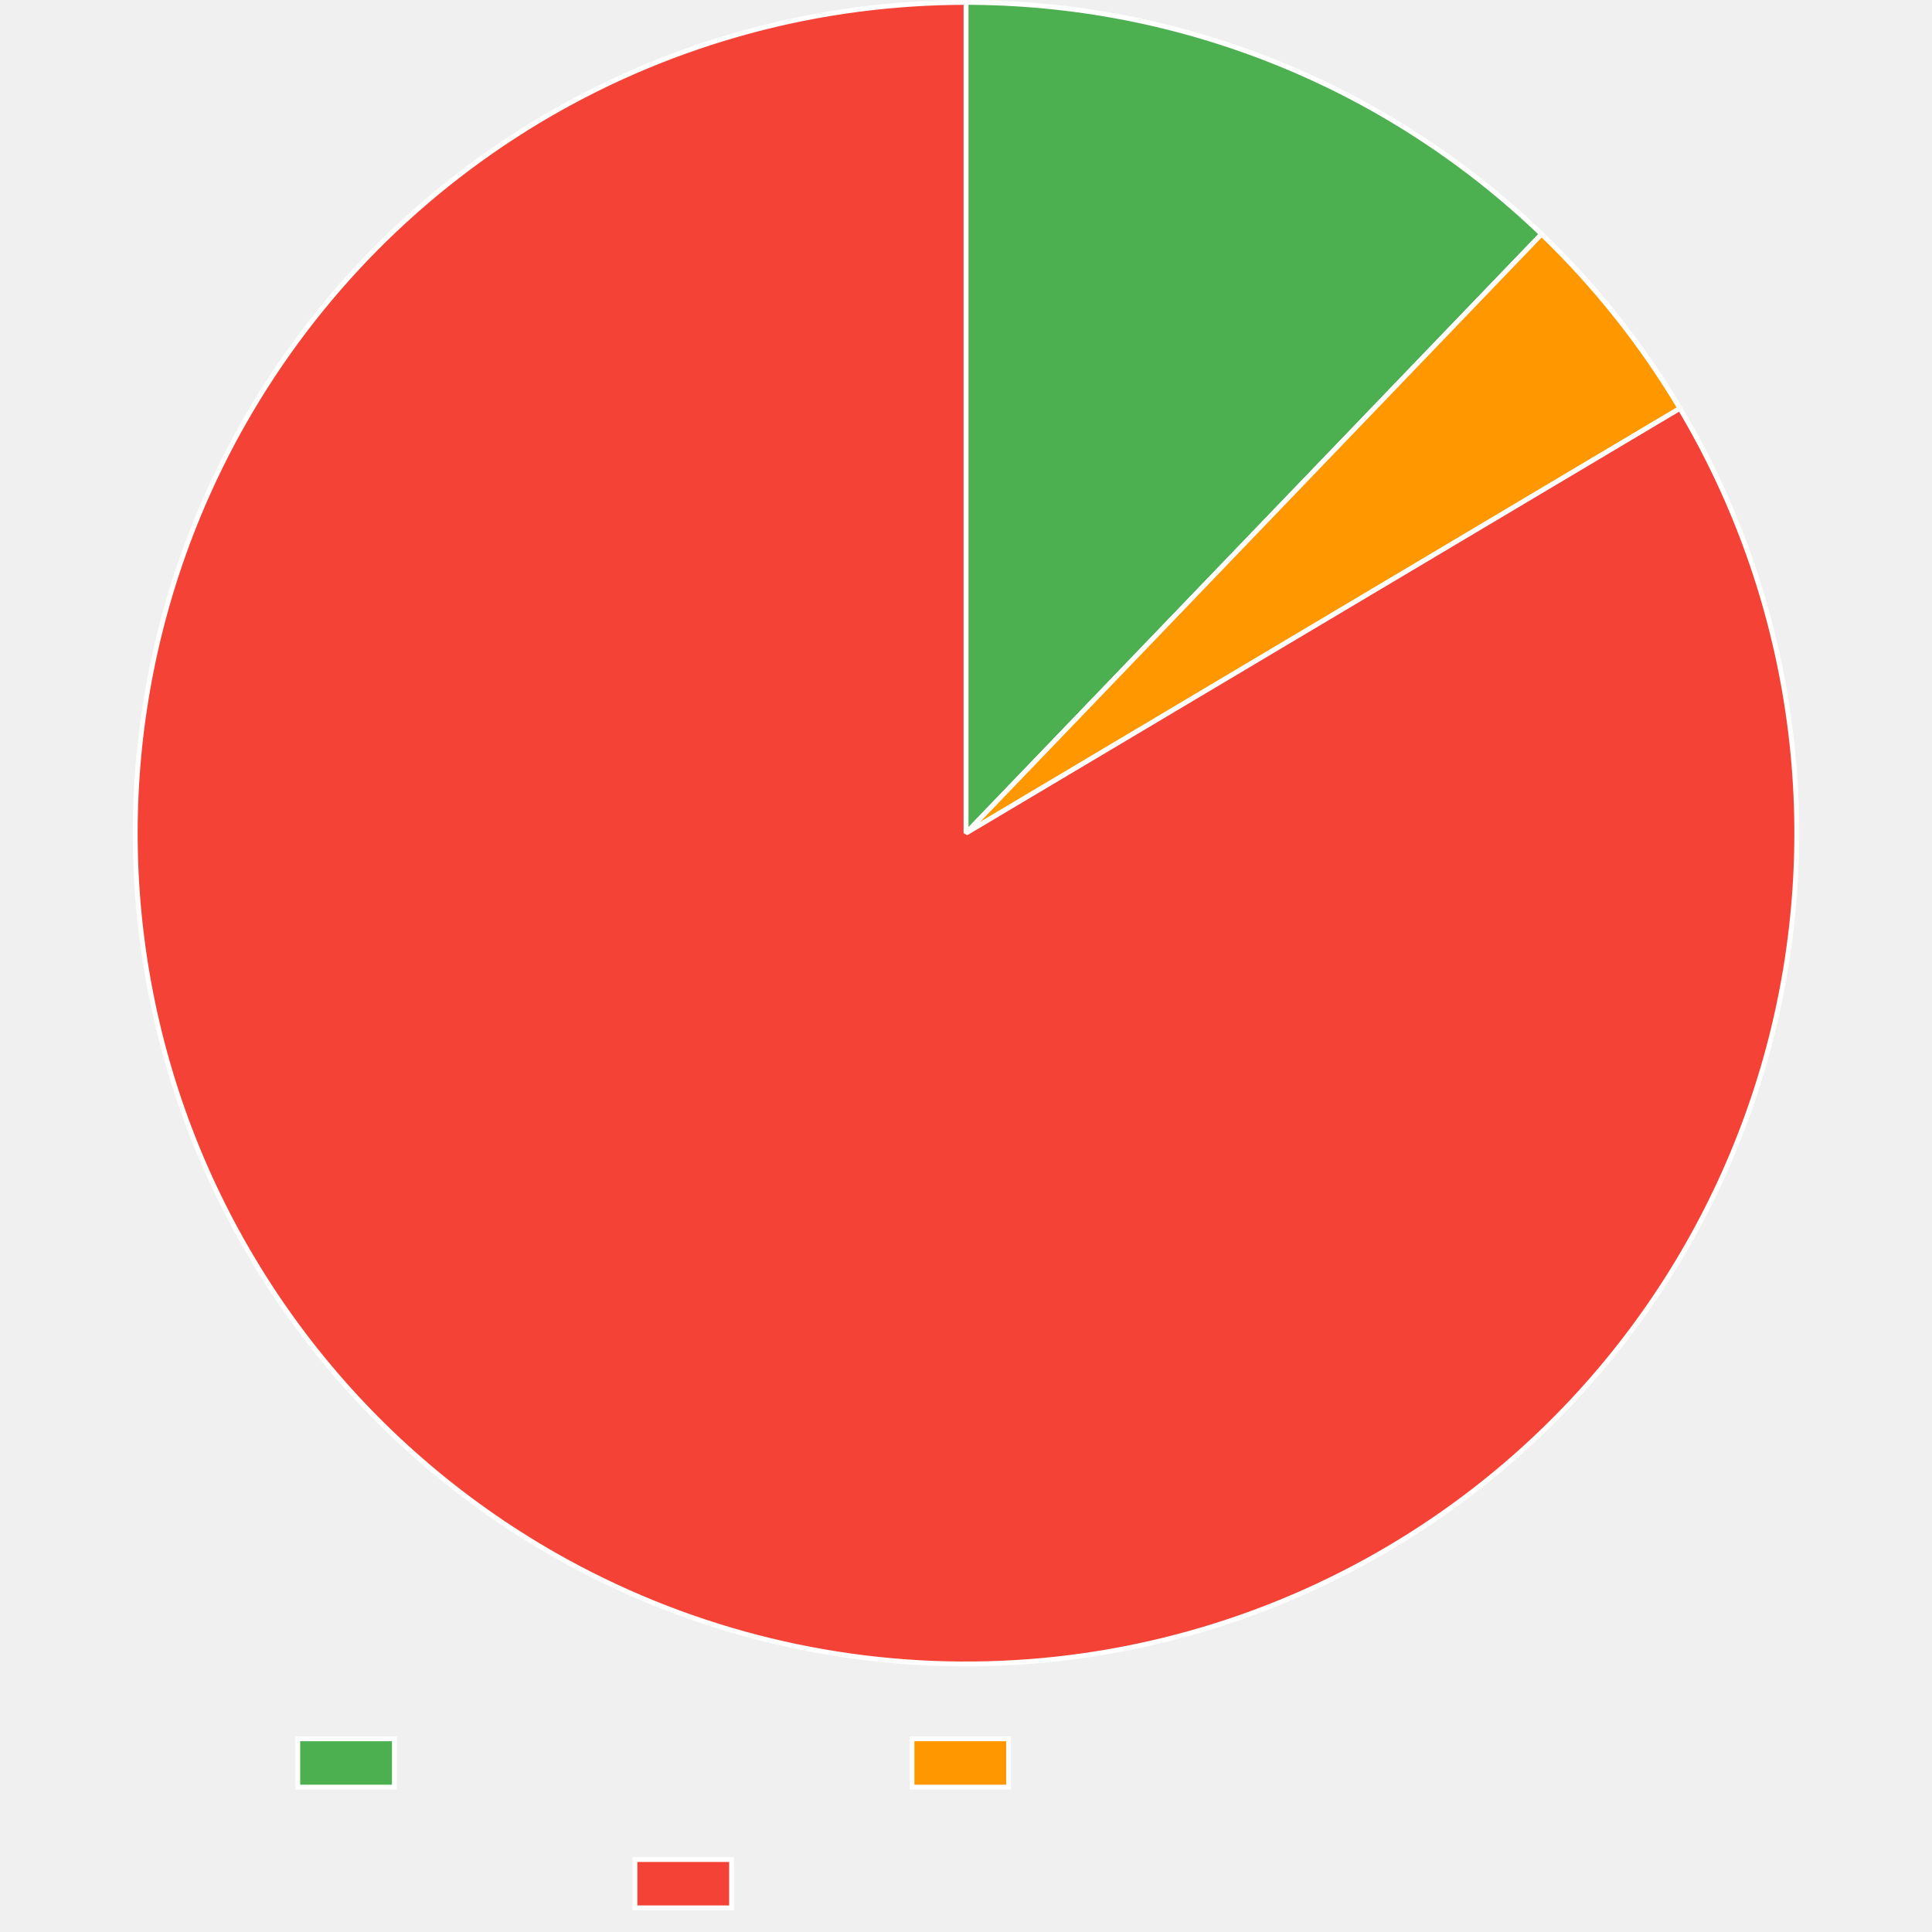
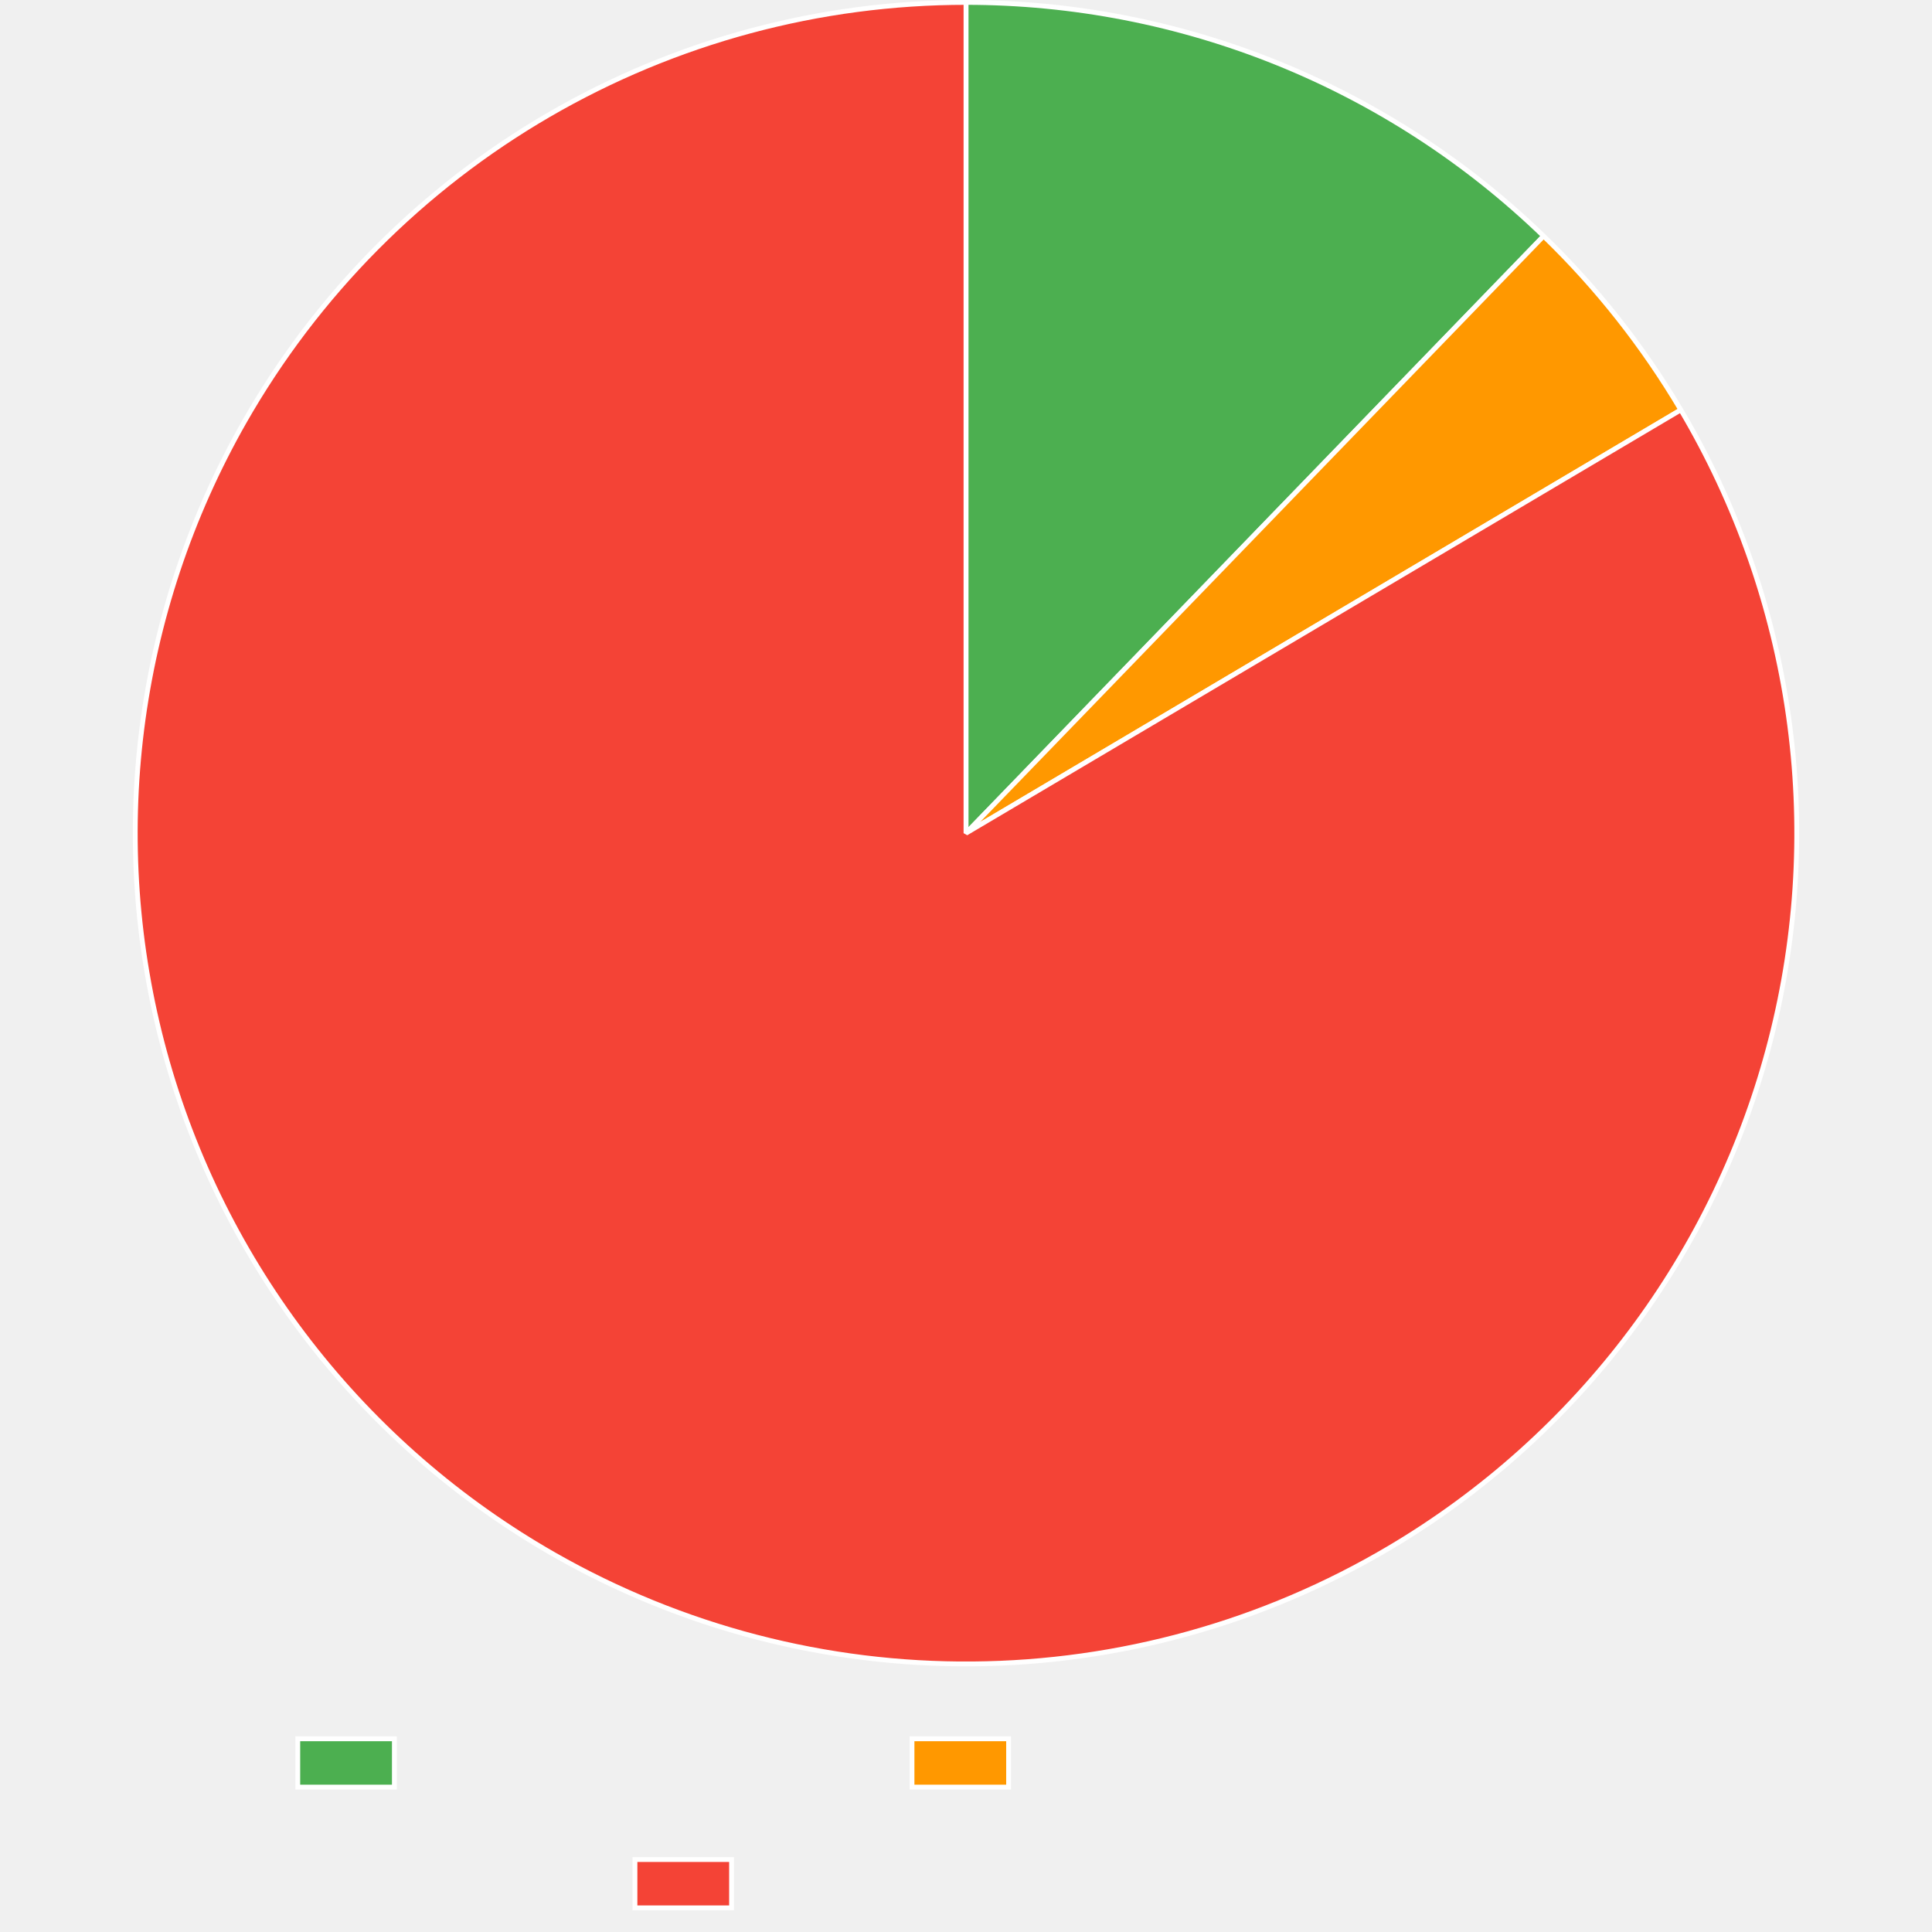
<svg xmlns="http://www.w3.org/2000/svg" width="800" height="800">
  <path fill="none" d="M0 0h800v800H0z" />
  <clipPath id="a">
    <path d="M0 690h800v110H0z" />
  </clipPath>
  <g clip-path="url(#a)">
    <path fill="#4caf50" d="M123.3 720h40v20h-40z" />
    <path fill="none" stroke="#fff" stroke-miterlimit="10" stroke-width="2" d="M123.3 720h40v20h-40z" />
    <path fill="#ff9800" d="M377.64 720h40v20h-40z" />
    <path fill="none" stroke="#fff" stroke-miterlimit="10" stroke-width="2" d="M377.64 720h40v20h-40z" />
    <path fill="#f44336" d="M262.92 770h40v20h-40z" />
    <path fill="none" stroke="#fff" stroke-miterlimit="10" stroke-width="2" d="M262.92 770h40v20h-40z" />
  </g>
-   <path fill="#4caf50" d="M400 1q8.23 0 16.45.394 8.22.393 16.413 1.18T449.2 4.536t16.225 2.742 16.075 3.515 15.889 4.28 15.666 5.034 15.407 5.778 15.113 6.508 14.785 7.224q7.306 3.788 14.422 7.922t14.027 8.603q6.91 4.47 13.6 9.264 6.688 4.794 13.14 9.903t12.653 10.52 12.135 11.114L400 345z" />
-   <path fill="none" stroke="#fff" stroke-linejoin="bevel" stroke-width="2" d="M400 1q8.23 0 16.45.394 8.22.393 16.413 1.18T449.2 4.536t16.225 2.742 16.075 3.515 15.889 4.28 15.666 5.034 15.407 5.778 15.113 6.508 14.785 7.224q7.306 3.788 14.422 7.922t14.027 8.603q6.91 4.47 13.6 9.264 6.688 4.794 13.14 9.903t12.653 10.52 12.135 11.114L400 345z" />
-   <path fill="#ff9800" d="M638.337 96.944q16.684 16.03 31.071 34.151 14.387 18.12 26.218 38.004L400 345z" />
-   <path fill="none" stroke="#fff" stroke-linejoin="bevel" stroke-width="2" d="M638.337 96.944q16.684 16.03 31.071 34.151 14.387 18.12 26.218 38.004L400 345 638.337 96.944Z" />
-   <path fill="#f44336" d="M695.626 169.1q4.318 7.256 8.275 14.717 3.957 7.46 7.543 15.106 3.586 7.645 6.793 15.457 3.206 7.813 6.025 15.773t5.245 16.05q2.426 8.088 4.451 16.286 2.026 8.198 3.646 16.486t2.833 16.645 2.013 16.764 1.188 16.843.36 16.88-.468 16.878q-.442 8.433-1.297 16.835-.855 8.401-2.12 16.75t-2.94 16.627-3.753 16.462-4.556 16.258-5.348 16.015-6.127 15.733-6.892 15.414-7.64 15.057q-4.004 7.435-8.37 14.664-4.364 7.23-9.078 14.236t-9.767 13.773-10.43 13.277-11.07 12.75q-5.691 6.238-11.681 12.19-5.991 5.952-12.266 11.603t-12.82 10.988-13.345 10.345-13.835 9.677q-7.037 4.67-14.294 8.987-4.868 2.897-9.829 5.632-4.96 2.734-10.009 5.304-5.048 2.57-10.178 4.972t-10.336 4.634-10.483 4.292-10.619 3.944q-5.341 1.884-10.742 3.592t-10.856 3.237-10.956 2.877q-5.501 1.348-11.044 2.515t-11.122 2.15-11.186 1.783-11.24 1.414-11.279 1.042q-5.648.429-11.307.671t-11.324.298-11.327-.074-11.319-.448-11.298-.82-11.264-1.192-11.22-1.562-11.161-1.93-11.092-2.297-11.011-2.661-10.917-3.022-10.812-3.38q-5.377-1.779-10.694-3.734-5.316-1.955-10.566-4.084-5.249-2.129-10.425-4.43t-10.274-4.77-10.111-5.106-9.938-5.436q-7.341-4.174-14.468-8.704-7.128-4.53-14.024-9.403-6.897-4.874-13.546-10.08t-13.034-10.732-12.492-11.36-11.92-11.957-11.319-12.529-10.69-13.07-10.037-13.577-9.357-14.054-8.657-14.496-7.936-14.903q-3.784-7.55-7.194-15.275t-6.436-15.61q-3.027-7.884-5.663-15.906t-4.875-16.166-4.076-16.384-3.268-16.566-2.45-16.705-1.628-16.806-.802-16.865.028-16.885.855-16.862 1.682-16.8 2.505-16.698 3.32-16.555 4.13-16.372 4.926-16.15q2.662-8.013 5.714-15.887t6.487-15.589q3.434-7.715 7.243-15.252t7.983-14.878q2.8-4.924 5.76-9.753 2.961-4.83 6.08-9.558 3.117-4.73 6.39-9.353 3.271-4.624 6.694-9.138t6.991-8.912q3.57-4.4 7.282-8.678t7.563-8.433q3.85-4.154 7.836-8.179t8.102-7.917 8.358-7.645 8.605-7.367 8.843-7.08 9.071-6.783q4.592-3.318 9.29-6.482t9.498-6.173 9.696-5.856 9.884-5.534q4.987-2.686 10.06-5.206t10.227-4.871 10.381-4.532 10.525-4.188 10.657-3.84 10.778-3.485 10.887-3.13 10.983-2.77q5.515-1.293 11.07-2.405 5.554-1.112 11.142-2.04 5.587-.93 11.203-1.673 5.615-.744 11.252-1.303t11.29-.931 11.313-.56T400 1v344z" />
-   <path fill="none" stroke="#fff" stroke-linejoin="bevel" stroke-width="2" d="M695.626 169.1q4.318 7.256 8.275 14.717 3.957 7.46 7.543 15.106 3.586 7.645 6.793 15.457 3.206 7.813 6.025 15.773t5.245 16.05q2.426 8.088 4.451 16.286 2.026 8.198 3.646 16.486t2.833 16.645 2.013 16.764 1.188 16.843.36 16.88-.468 16.878q-.442 8.433-1.297 16.835-.855 8.401-2.12 16.75t-2.94 16.627-3.753 16.462-4.556 16.258-5.348 16.015-6.127 15.733-6.892 15.414-7.64 15.057q-4.004 7.435-8.37 14.664-4.364 7.23-9.078 14.236t-9.767 13.773-10.43 13.277-11.07 12.75q-5.691 6.238-11.681 12.19-5.991 5.952-12.266 11.603t-12.82 10.988-13.345 10.345-13.835 9.677q-7.037 4.67-14.294 8.987-4.868 2.897-9.829 5.632-4.96 2.734-10.009 5.304-5.048 2.57-10.178 4.972t-10.336 4.634-10.483 4.292-10.619 3.944q-5.341 1.884-10.742 3.592t-10.856 3.237-10.956 2.877q-5.501 1.348-11.044 2.515t-11.122 2.15-11.186 1.783-11.24 1.414-11.279 1.042q-5.648.429-11.307.671t-11.324.298-11.327-.074-11.319-.448-11.298-.82-11.264-1.192-11.22-1.562-11.161-1.93-11.092-2.297-11.011-2.661-10.917-3.022-10.812-3.38q-5.377-1.779-10.694-3.734-5.316-1.955-10.566-4.084-5.249-2.129-10.425-4.43t-10.274-4.77-10.111-5.106-9.938-5.436q-7.341-4.174-14.468-8.704-7.128-4.53-14.024-9.403-6.897-4.874-13.546-10.08t-13.034-10.732-12.492-11.36-11.92-11.957-11.319-12.529-10.69-13.07-10.037-13.577-9.357-14.054-8.657-14.496-7.936-14.903q-3.784-7.55-7.194-15.275t-6.436-15.61q-3.027-7.884-5.663-15.906t-4.875-16.166-4.076-16.384-3.268-16.566-2.45-16.705-1.628-16.806-.802-16.865.028-16.885.855-16.862 1.682-16.8 2.505-16.698 3.32-16.555 4.13-16.372 4.926-16.15q2.662-8.013 5.714-15.887t6.487-15.589q3.434-7.715 7.243-15.252t7.983-14.878q2.8-4.924 5.76-9.753 2.961-4.83 6.08-9.558 3.117-4.73 6.39-9.353 3.271-4.624 6.694-9.138t6.991-8.912q3.57-4.4 7.282-8.678t7.563-8.433q3.85-4.154 7.836-8.179t8.102-7.917 8.358-7.645 8.605-7.367 8.843-7.08 9.071-6.783q4.592-3.318 9.29-6.482t9.498-6.173 9.696-5.856 9.884-5.534q4.987-2.686 10.06-5.206t10.227-4.871 10.381-4.532 10.525-4.188 10.657-3.84 10.778-3.485 10.887-3.13 10.983-2.77q5.515-1.293 11.07-2.405 5.554-1.112 11.142-2.04 5.587-.93 11.203-1.673 5.615-.744 11.252-1.303t11.29-.931 11.313-.56T400 1v344l295.626-175.9Z" />
+   <path fill="#4caf50" d="M400 1q8.266 0 16.523.397t16.484 1.19 16.409 1.98 16.294 2.767q8.114 1.58 16.143 3.546 8.028 1.967 15.953 4.317t15.728 5.078T529 26.103t15.168 6.564 14.835 7.285 14.468 7.99q7.139 4.168 14.068 8.675 6.93 4.506 13.635 9.34t13.17 9.985 12.676 10.605 12.152 11.203L400 345z" />
+   <path fill="none" stroke="#fff" stroke-linejoin="bevel" stroke-width="2" d="M400 1q8.266 0 16.523.397t16.484 1.19 16.409 1.98 16.294 2.767q8.114 1.58 16.143 3.546 8.028 1.967 15.953 4.317t15.728 5.078T529 26.103t15.168 6.564 14.835 7.285 14.468 7.99q7.139 4.168 14.068 8.675 6.93 4.506 13.635 9.34t13.17 9.985 12.676 10.605 12.152 11.203L400 345z" />
+   <path fill="#ff9800" d="M639.172 97.75q16.552 16.01 30.822 34.085t26.003 37.888L400 345z" />
+   <path fill="none" stroke="#fff" stroke-linejoin="bevel" stroke-width="2" d="M639.172 97.75q16.552 16.01 30.822 34.085t26.003 37.888L400 345 639.172 97.75Z" />
+   <path fill="#f44336" d="M695.997 169.723q4.303 7.266 8.244 14.735t7.51 15.122 6.76 15.472 5.993 15.785 5.21 16.06q2.41 8.094 4.417 16.297 2.009 8.202 3.612 16.493 1.603 8.292 2.798 16.651 1.194 8.36 1.977 16.769t1.153 16.845.324 16.88-.504 16.878-1.332 16.831-2.156 16.747-2.975 16.62q-1.692 8.273-3.787 16.454-2.096 8.18-4.59 16.248-2.495 8.068-5.382 16.004t-6.16 15.72-6.925 15.4-7.671 15.04q-4.02 7.427-8.4 14.647t-9.11 14.216-9.795 13.753-10.459 13.255-11.096 12.726-11.708 12.166-12.29 11.577-12.844 10.96-13.365 10.317q-6.81 4.995-13.856 9.649t-14.313 8.957q-4.87 2.883-9.83 5.605-4.962 2.721-10.01 5.278-5.049 2.557-10.178 4.947t-10.335 4.609-10.481 4.266q-5.276 2.048-10.616 3.92t-10.739 3.568q-5.398 1.696-10.85 3.213t-10.95 2.855q-5.499 1.337-11.039 2.493t-11.114 2.128-11.178 1.762-11.23 1.393-11.27 1.023-11.297.651-11.313.28-11.316-.092-11.306-.465-11.286-.836q-5.635-.511-11.251-1.207t-11.206-1.577-11.148-1.944-11.078-2.31-10.996-2.672-10.902-3.034-10.796-3.39q-5.37-1.784-10.68-3.743-5.308-1.96-10.55-4.093-5.241-2.133-10.41-4.437-5.168-2.304-10.258-4.777t-10.096-5.112q-5.005-2.64-9.922-5.442-7.336-4.182-14.459-8.719t-14.013-9.417q-6.892-4.881-13.535-10.095-6.644-5.213-13.023-10.746-6.38-5.532-12.48-11.372t-11.908-11.97q-5.807-6.132-11.305-12.541-5.5-6.41-10.677-13.08-5.178-6.672-10.022-13.589t-9.343-14.064q-4.499-7.146-8.641-14.505t-7.92-14.912-7.178-15.282-6.42-15.616-5.646-15.913q-2.628-8.025-4.858-16.17t-4.06-16.39q-1.827-8.244-3.249-16.568T58.476 386.2t-1.61-16.808q-.599-8.423-.784-16.866-.184-8.443.045-16.884.23-8.442.874-16.862.643-8.42 1.7-16.799 1.055-8.378 2.521-16.695t3.338-16.55q1.873-8.235 4.147-16.368t4.944-16.144q2.67-8.012 5.73-15.882 3.06-7.871 6.503-15.582t7.26-15.244 7.999-14.87q2.802-4.916 5.765-9.737 2.962-4.822 6.082-9.543t6.392-9.338 6.697-9.122 6.992-8.897 7.282-8.662 7.562-8.418 7.836-8.165 8.1-7.903q4.114-3.884 8.355-7.632 4.24-3.747 8.601-7.353t8.84-7.066 9.066-6.771 9.284-6.47 9.492-6.16 9.69-5.846 9.876-5.523 10.053-5.196q5.07-2.515 10.219-4.862t10.373-4.523q5.223-2.177 10.516-4.18 5.292-2.004 10.647-3.832t10.768-3.48q5.413-1.65 10.877-3.122 5.464-1.473 10.973-2.764 5.51-1.292 11.059-2.402t11.131-2.036 11.193-1.669 11.241-1.3 11.278-.93 11.302-.558T400 1v344z" />
+   <path fill="none" stroke="#fff" stroke-linejoin="bevel" stroke-width="2" d="M695.997 169.723q4.303 7.266 8.244 14.735t7.51 15.122 6.76 15.472 5.993 15.785 5.21 16.06q2.41 8.094 4.417 16.297 2.009 8.202 3.612 16.493 1.603 8.292 2.798 16.651 1.194 8.36 1.977 16.769t1.153 16.845.324 16.88-.504 16.878-1.332 16.831-2.156 16.747-2.975 16.62q-1.692 8.273-3.787 16.454-2.096 8.18-4.59 16.248-2.495 8.068-5.382 16.004t-6.16 15.72-6.925 15.4-7.671 15.04q-4.02 7.427-8.4 14.647t-9.11 14.216-9.795 13.753-10.459 13.255-11.096 12.726-11.708 12.166-12.29 11.577-12.844 10.96-13.365 10.317q-6.81 4.995-13.856 9.649t-14.313 8.957q-4.87 2.883-9.83 5.605-4.962 2.721-10.01 5.278-5.049 2.557-10.178 4.947t-10.335 4.609-10.481 4.266q-5.276 2.048-10.616 3.92t-10.739 3.568q-5.398 1.696-10.85 3.213t-10.95 2.855q-5.499 1.337-11.039 2.493t-11.114 2.128-11.178 1.762-11.23 1.393-11.27 1.023-11.297.651-11.313.28-11.316-.092-11.306-.465-11.286-.836q-5.635-.511-11.251-1.207t-11.206-1.577-11.148-1.944-11.078-2.31-10.996-2.672-10.902-3.034-10.796-3.39q-5.37-1.784-10.68-3.743-5.308-1.96-10.55-4.093-5.241-2.133-10.41-4.437-5.168-2.304-10.258-4.777t-10.096-5.112q-5.005-2.64-9.922-5.442-7.336-4.182-14.459-8.719t-14.013-9.417q-6.892-4.881-13.535-10.095-6.644-5.213-13.023-10.746-6.38-5.532-12.48-11.372t-11.908-11.97q-5.807-6.132-11.305-12.541-5.5-6.41-10.677-13.08-5.178-6.672-10.022-13.589t-9.343-14.064q-4.499-7.146-8.641-14.505t-7.92-14.912-7.178-15.282-6.42-15.616-5.646-15.913q-2.628-8.025-4.858-16.17t-4.06-16.39q-1.827-8.244-3.249-16.568T58.476 386.2t-1.61-16.808q-.599-8.423-.784-16.866-.184-8.443.045-16.884.23-8.442.874-16.862.643-8.42 1.7-16.799 1.055-8.378 2.521-16.695t3.338-16.55q1.873-8.235 4.147-16.368t4.944-16.144q2.67-8.012 5.73-15.882 3.06-7.871 6.503-15.582t7.26-15.244 7.999-14.87q2.802-4.916 5.765-9.737 2.962-4.822 6.082-9.543t6.392-9.338 6.697-9.122 6.992-8.897 7.282-8.662 7.562-8.418 7.836-8.165 8.1-7.903q4.114-3.884 8.355-7.632 4.24-3.747 8.601-7.353t8.84-7.066 9.066-6.771 9.284-6.47 9.492-6.16 9.69-5.846 9.876-5.523 10.053-5.196q5.07-2.515 10.219-4.862t10.373-4.523q5.223-2.177 10.516-4.18 5.292-2.004 10.647-3.832t10.768-3.48q5.413-1.65 10.877-3.122 5.464-1.473 10.973-2.764 5.51-1.292 11.059-2.402t11.131-2.036 11.193-1.669 11.241-1.3 11.278-.93 11.302-.558T400 1v344l295.997-175.277Z" />
</svg>
